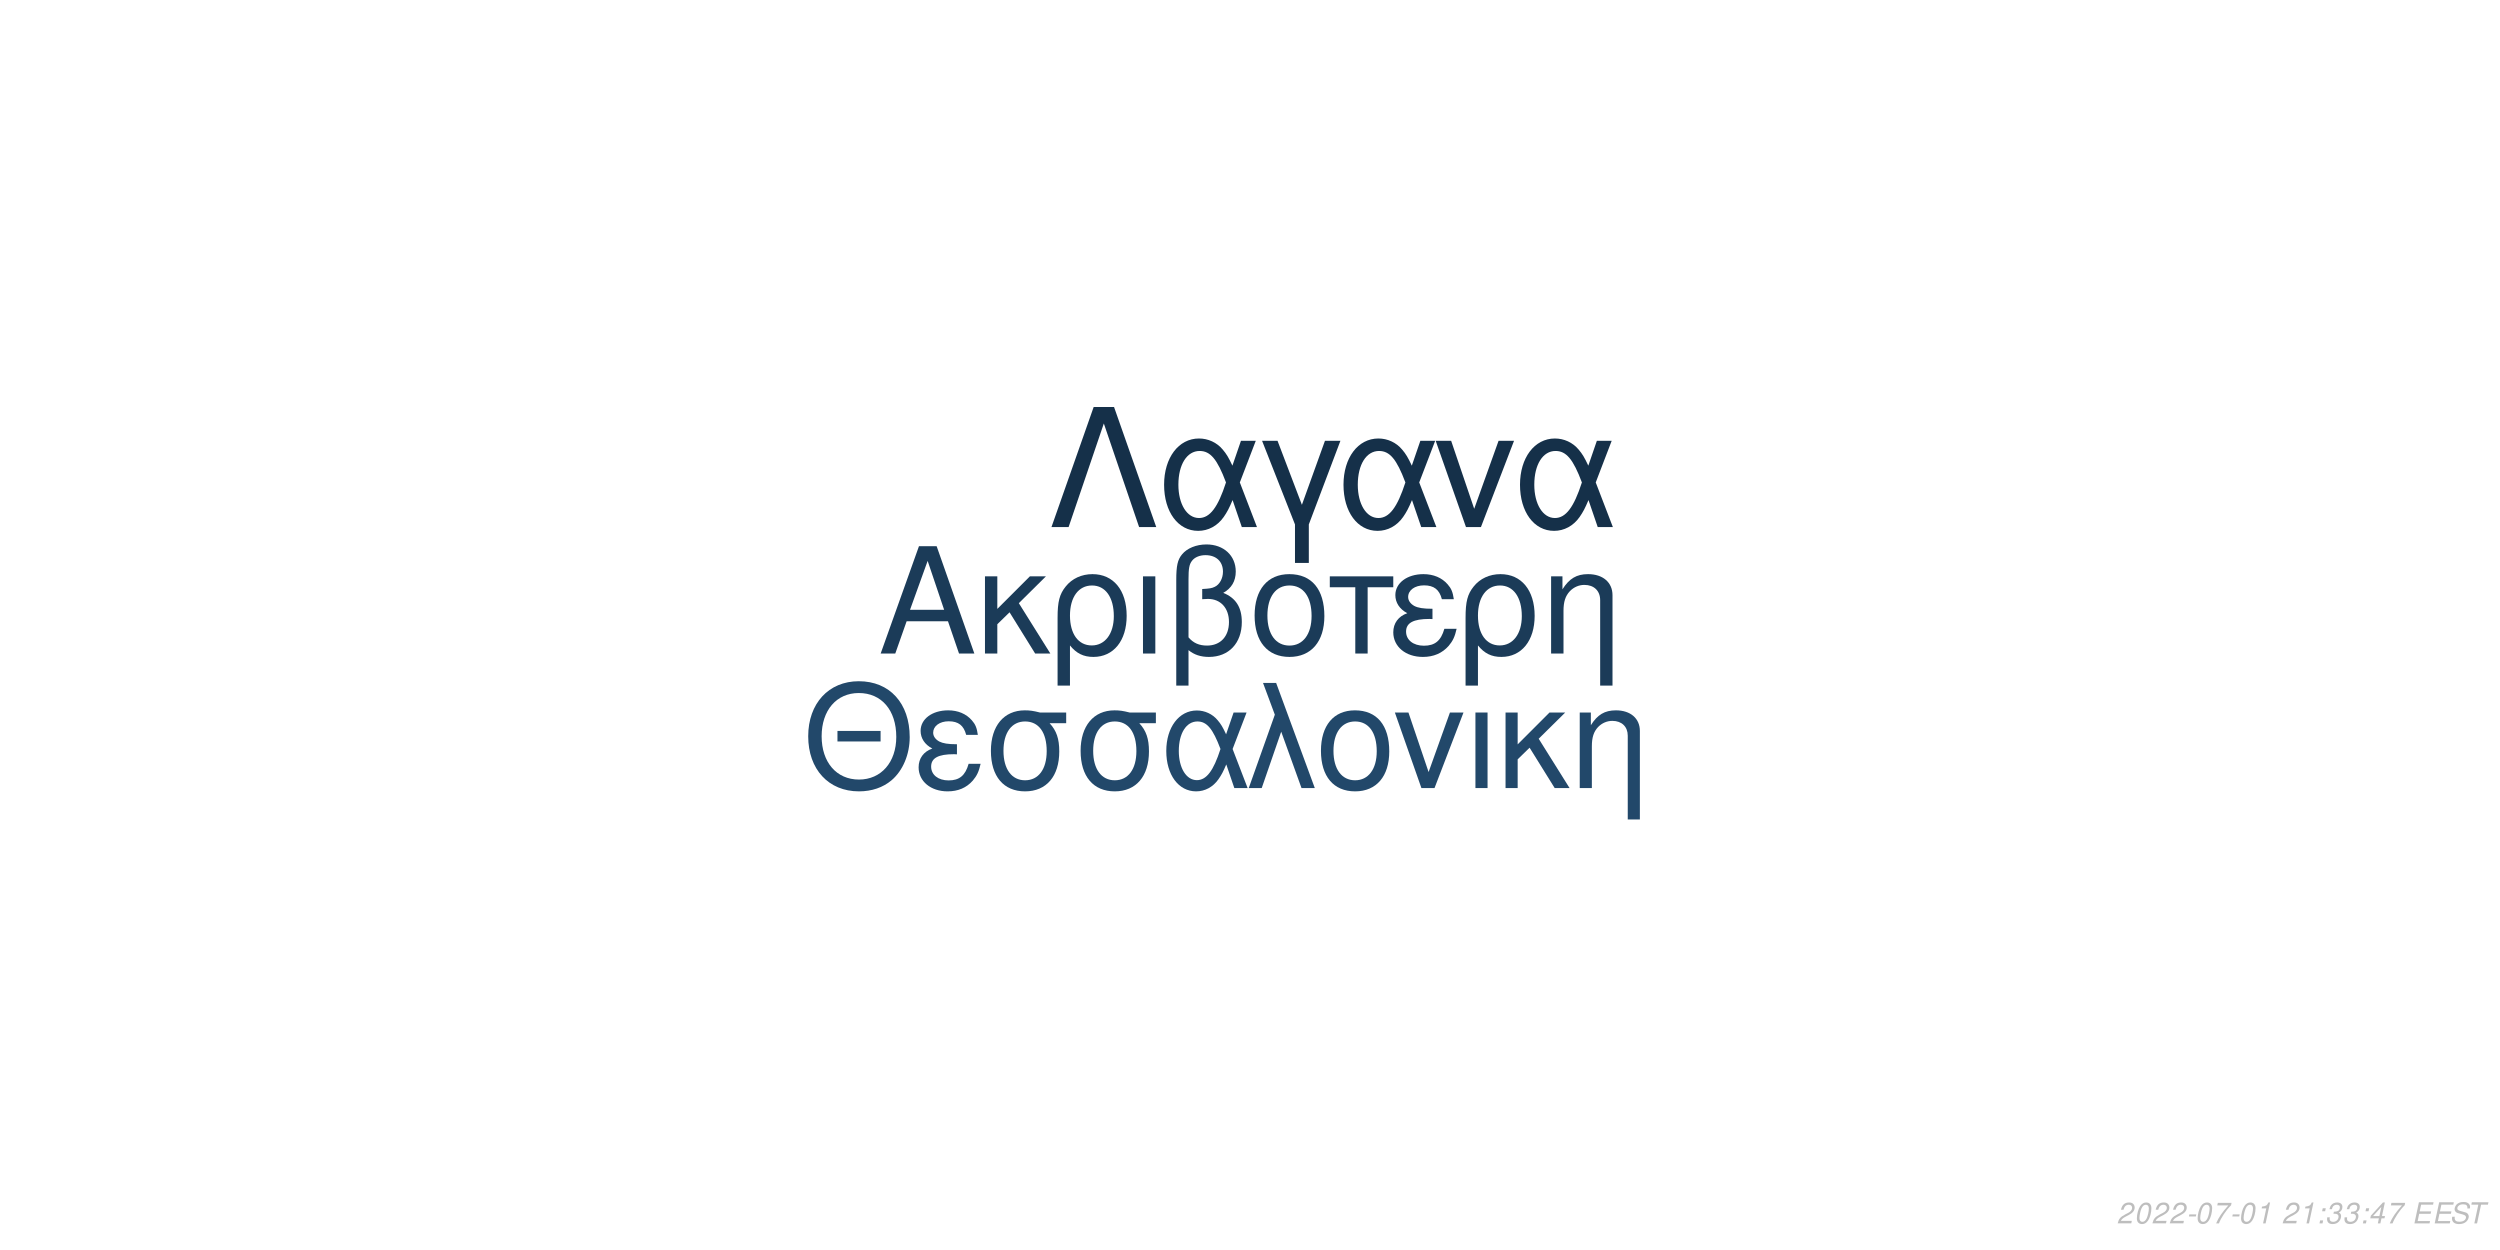
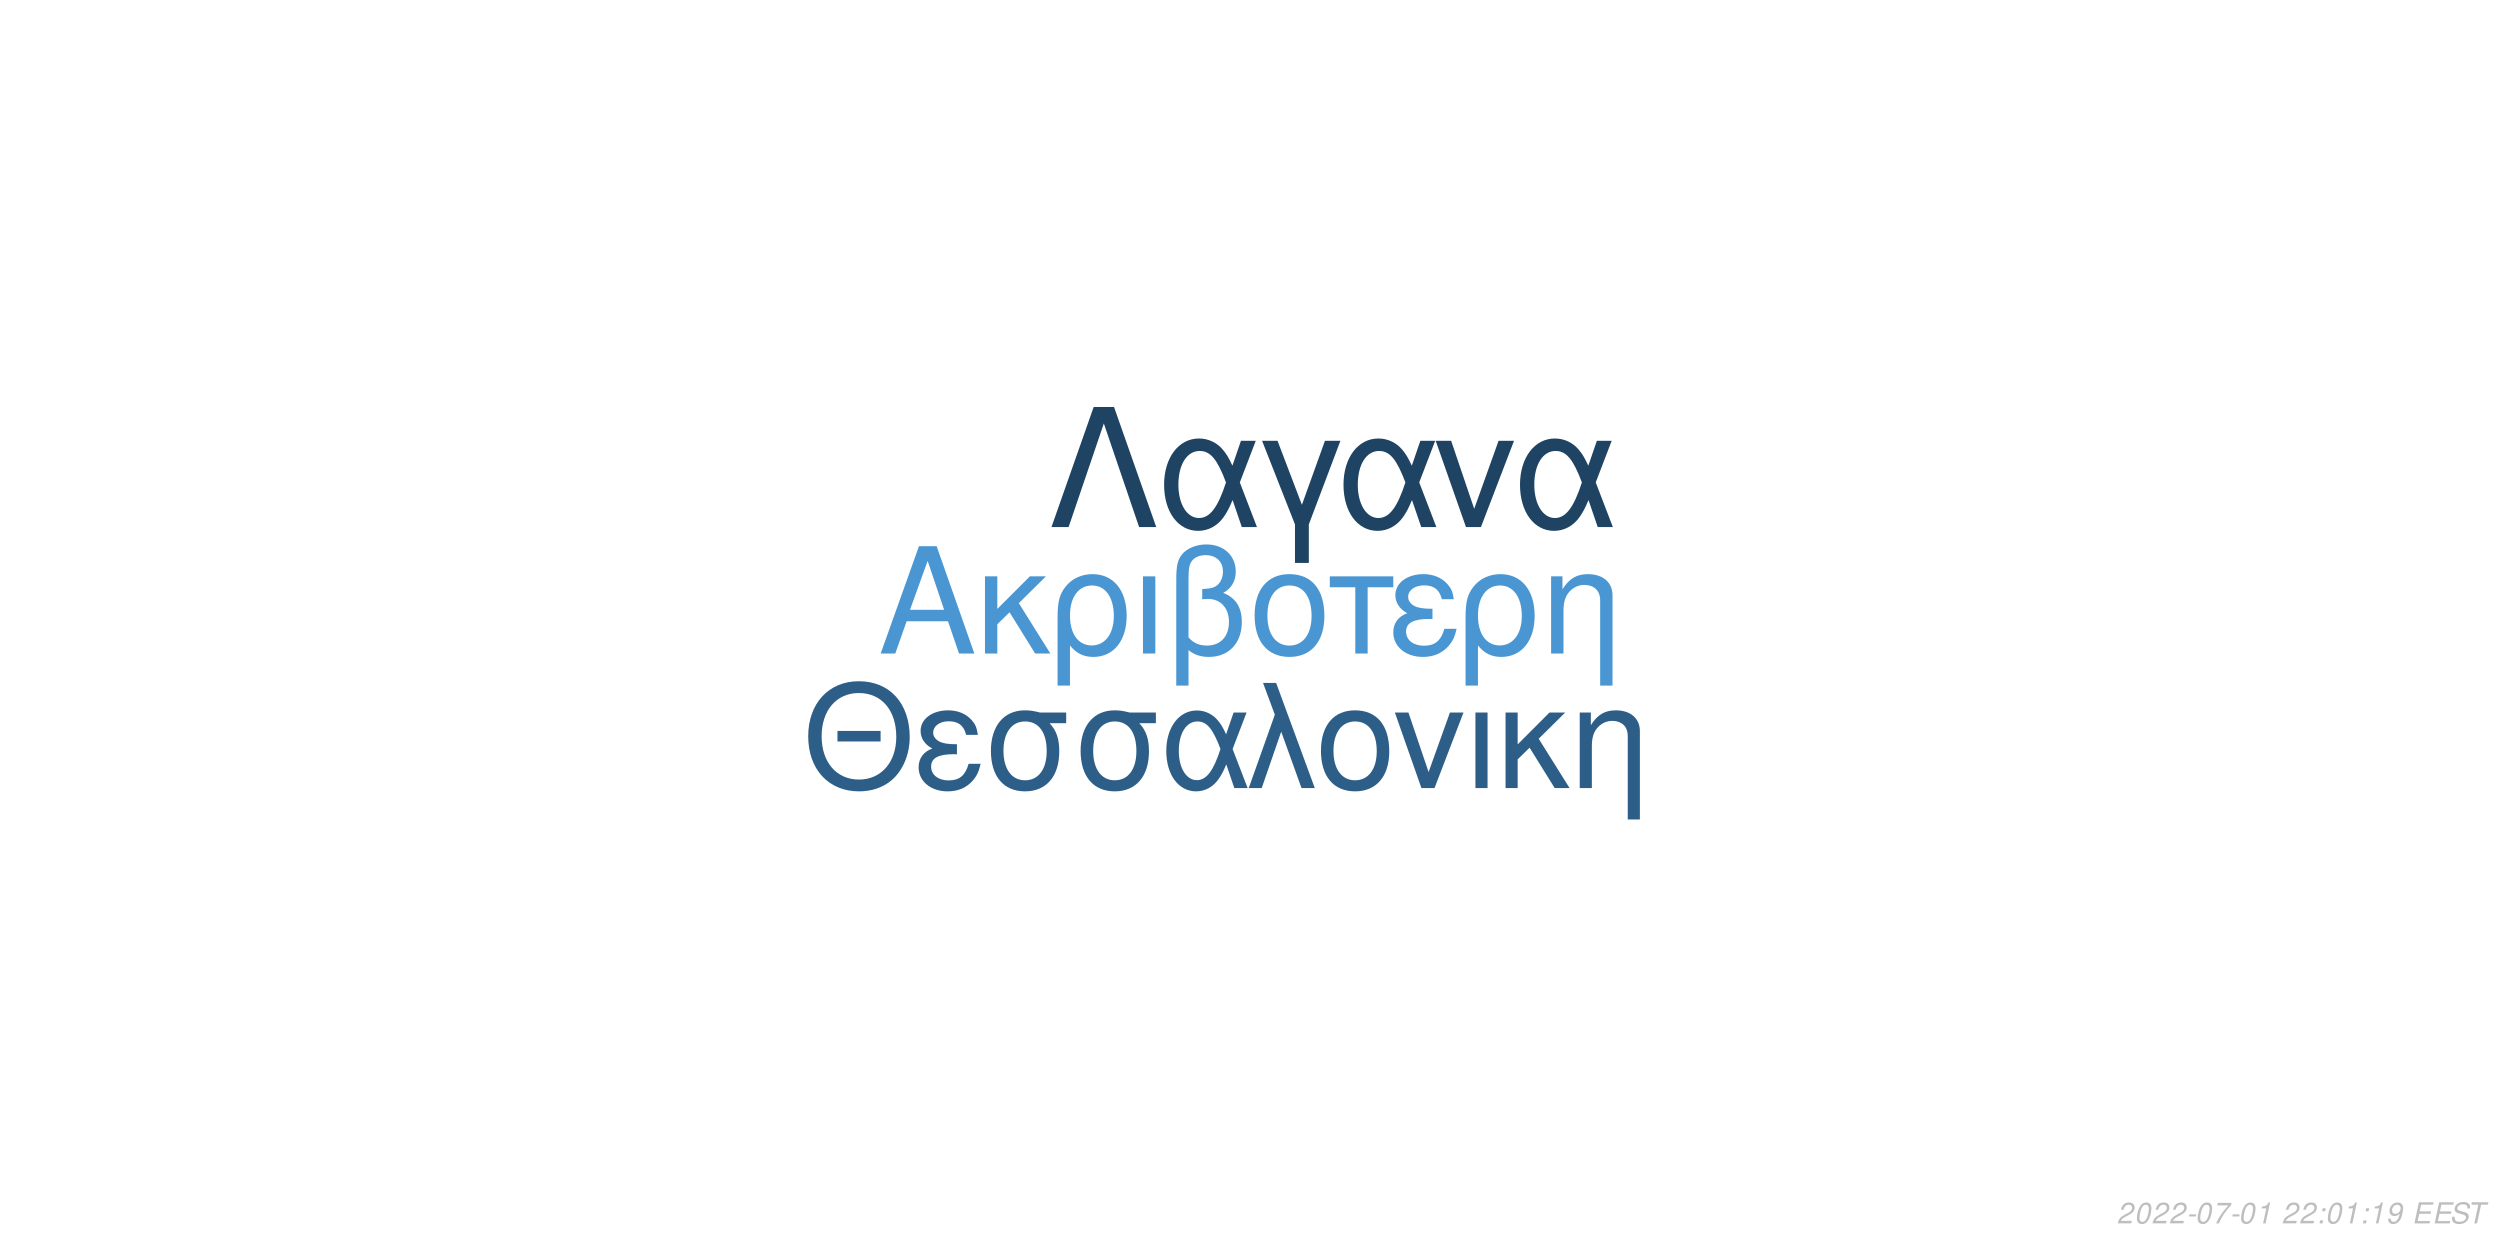
<svg xmlns="http://www.w3.org/2000/svg" xmlns:xlink="http://www.w3.org/1999/xlink" width="864pt" height="432pt" viewBox="0 0 864 432" version="1.1">
  <defs>
    <g>
      <symbol overflow="visible" id="glyph0-0">
        <path style="stroke:none;" d="" />
      </symbol>
      <symbol overflow="visible" id="glyph0-1">
        <path style="stroke:none;" d="M 24.125 -11.141 L 27.938 0 L 33.234 0 L 20.203 -37.094 L 14.094 -37.094 L 0.859 0 L 5.906 0 L 9.828 -11.141 Z M 22.797 -15.109 L 11 -15.109 L 17.094 -32.016 Z M 22.797 -15.109 " />
      </symbol>
      <symbol overflow="visible" id="glyph0-2">
        <path style="stroke:none;" d="M 7.172 -15.422 L 7.172 -26.672 L 2.906 -26.672 L 2.906 0 L 7.172 0 L 7.172 -10.125 L 11.406 -14.25 L 20.25 0 L 25.5 0 L 14.609 -17.406 L 23.969 -26.672 L 18.422 -26.672 Z M 7.172 -15.422 " />
      </symbol>
      <symbol overflow="visible" id="glyph0-3">
        <path style="stroke:none;" d="M 3 11.094 L 7.281 11.094 L 7.281 -2.797 C 9.516 -0.047 11.953 1.172 15.375 1.172 C 22.344 1.172 26.875 -4.422 26.875 -13.031 C 26.875 -21.891 22.297 -27.438 15.062 -27.438 C 11.297 -27.438 7.984 -25.906 5.797 -23.156 C 3.672 -20.516 3 -17.969 3 -12.359 Z M 14.906 -23.516 C 19.547 -23.516 22.438 -19.438 22.438 -12.922 C 22.438 -6.812 19.391 -2.797 14.812 -2.797 C 10.172 -2.797 7.281 -6.766 7.281 -13.125 C 7.281 -19.484 10.234 -23.516 14.906 -23.516 Z M 14.906 -23.516 " />
      </symbol>
      <symbol overflow="visible" id="glyph0-4">
        <path style="stroke:none;" d="M 3.516 0 L 7.781 0 L 7.781 -26.672 L 3.516 -26.672 Z M 3.516 0 " />
      </symbol>
      <symbol overflow="visible" id="glyph0-5">
        <path style="stroke:none;" d="M 4.016 11.094 L 8.25 11.094 L 8.25 -1.172 C 10.172 0.406 12.422 1.172 15.312 1.172 C 22.188 1.172 26.672 -3.609 26.672 -10.891 C 26.672 -15.984 24.578 -19.234 20.25 -20.969 C 23.109 -22.547 24.578 -25.031 24.578 -28.344 C 24.578 -33.844 20.406 -37.703 14.453 -37.703 C 10.938 -37.703 7.734 -36.391 6 -34.25 C 4.484 -32.422 4.016 -30.328 4.016 -25.391 Z M 8.25 -25.656 C 8.25 -29.359 8.5 -30.844 9.469 -32.062 C 10.375 -33.281 12.156 -34 14.094 -34 C 17.812 -34 20.156 -31.812 20.156 -28.297 C 20.156 -25.953 18.984 -23.812 17.297 -23.047 C 16.281 -22.547 15.469 -22.438 12.984 -22.297 L 12.984 -18.781 C 13.734 -18.828 14.344 -18.875 14.969 -18.875 C 19.344 -18.875 22.234 -15.719 22.234 -10.891 C 22.234 -5.906 19.281 -2.75 14.656 -2.75 C 11.953 -2.75 9.922 -3.609 8.25 -5.594 Z M 8.25 -25.656 " />
      </symbol>
      <symbol overflow="visible" id="glyph0-6">
        <path style="stroke:none;" d="M 14.094 -27.438 C 6.562 -27.438 2.094 -22.094 2.094 -13.125 C 2.094 -4.125 6.562 1.172 14.141 1.172 C 21.672 1.172 26.203 -4.172 26.203 -12.922 C 26.203 -22.188 21.828 -27.438 14.094 -27.438 Z M 14.141 -23.516 C 18.938 -23.516 21.781 -19.594 21.781 -12.984 C 21.781 -6.672 18.828 -2.75 14.141 -2.75 C 9.422 -2.75 6.516 -6.672 6.516 -13.125 C 6.516 -19.594 9.422 -23.516 14.141 -23.516 Z M 14.141 -23.516 " />
      </symbol>
      <symbol overflow="visible" id="glyph0-7">
        <path style="stroke:none;" d="M 7.891 0 L 12.156 0 L 12.156 -22.906 L 21.016 -22.906 L 21.016 -26.672 L -0.922 -26.672 L -0.922 -22.906 L 7.891 -22.906 Z M 7.891 0 " />
      </symbol>
      <symbol overflow="visible" id="glyph0-8">
        <path style="stroke:none;" d="M 14.562 -15.469 C 11.344 -15.469 9.562 -15.781 8.297 -16.438 C 6.922 -17.203 6.156 -18.328 6.156 -19.547 C 6.156 -21.891 8.453 -23.562 11.656 -23.562 C 15.062 -23.562 16.953 -22.094 17.812 -18.781 L 21.938 -18.781 C 21.578 -21.266 21.062 -22.5 19.797 -23.922 C 17.812 -26.203 14.906 -27.438 11.453 -27.438 C 5.797 -27.438 1.734 -24.375 1.734 -20.203 C 1.734 -17.609 3.156 -15.375 5.859 -13.938 C 2.797 -12.875 1.016 -10.484 1.016 -7.328 C 1.016 -2.391 5.297 1.172 11.25 1.172 C 14.969 1.172 17.906 -0.109 20.156 -2.641 C 21.578 -4.328 22.297 -5.797 22.906 -8.547 L 18.672 -8.547 C 17.5 -4.422 15.422 -2.703 11.609 -2.703 C 7.938 -2.703 5.438 -4.688 5.438 -7.578 C 5.438 -10.578 7.938 -11.953 13.484 -11.953 C 13.641 -11.953 14.094 -11.953 14.562 -11.906 Z M 14.562 -15.469 " />
      </symbol>
      <symbol overflow="visible" id="glyph0-9">
        <path style="stroke:none;" d="M 3.562 -26.672 L 3.562 0 L 7.844 0 L 7.844 -14.703 C 7.844 -17.906 8.5 -19.891 10.031 -21.531 C 11.406 -22.953 13.188 -23.719 15.062 -23.719 C 18.375 -23.719 20.516 -21.672 20.516 -18.469 L 20.516 11.094 L 24.781 11.094 L 24.781 -20.156 C 24.781 -24.578 21.469 -27.438 16.328 -27.438 C 12.359 -27.438 9.828 -25.906 7.484 -22.188 L 7.484 -26.672 Z M 3.562 -26.672 " />
      </symbol>
      <symbol overflow="visible" id="glyph1-0">
        <path style="stroke:none;" d="" />
      </symbol>
      <symbol overflow="visible" id="glyph1-1">
        <path style="stroke:none;" d="M 26.859 -19.734 L 11.953 -19.734 L 11.953 -16.094 L 26.859 -16.094 Z M 19.328 -36.922 C 8.922 -36.922 1.844 -29.25 1.844 -17.891 C 1.844 -6.484 8.875 1.141 19.391 1.141 C 23.812 1.141 27.703 -0.203 30.641 -2.688 C 34.578 -6.031 36.922 -11.656 36.922 -17.594 C 36.922 -29.297 30 -36.922 19.328 -36.922 Z M 19.328 -32.844 C 27.203 -32.844 32.281 -26.906 32.281 -17.688 C 32.281 -8.922 27.062 -2.938 19.391 -2.938 C 11.609 -2.938 6.484 -8.922 6.484 -17.891 C 6.484 -26.859 11.609 -32.844 19.328 -32.844 Z M 19.328 -32.844 " />
      </symbol>
      <symbol overflow="visible" id="glyph1-2">
        <path style="stroke:none;" d="M 14.25 -15.141 C 11.109 -15.141 9.375 -15.453 8.125 -16.094 C 6.781 -16.844 6.031 -17.938 6.031 -19.141 C 6.031 -21.422 8.266 -23.078 11.406 -23.078 C 14.75 -23.078 16.594 -21.625 17.438 -18.391 L 21.469 -18.391 C 21.125 -20.828 20.625 -22.031 19.391 -23.422 C 17.438 -25.656 14.594 -26.859 11.219 -26.859 C 5.688 -26.859 1.688 -23.875 1.688 -19.781 C 1.688 -17.234 3.094 -15.047 5.734 -13.656 C 2.734 -12.609 1 -10.266 1 -7.172 C 1 -2.344 5.188 1.141 11.016 1.141 C 14.656 1.141 17.547 -0.094 19.734 -2.594 C 21.125 -4.234 21.828 -5.688 22.422 -8.375 L 18.281 -8.375 C 17.141 -4.328 15.094 -2.641 11.359 -2.641 C 7.766 -2.641 5.328 -4.578 5.328 -7.422 C 5.328 -10.359 7.766 -11.703 13.203 -11.703 C 13.359 -11.703 13.797 -11.703 14.25 -11.656 Z M 14.25 -15.141 " />
      </symbol>
      <symbol overflow="visible" id="glyph1-3">
        <path style="stroke:none;" d="M 29 -26.109 L 19.938 -26.109 C 17.594 -26.703 16.438 -26.859 14.703 -26.859 C 7.469 -26.859 2.984 -21.469 2.984 -12.859 C 2.984 -4.031 7.375 1.141 14.797 1.141 C 22.172 1.141 26.609 -4.078 26.609 -12.656 C 26.609 -17.047 25.656 -19.828 23.266 -22.422 L 29 -22.422 Z M 14.797 -23.016 C 19.531 -23.016 22.266 -19.234 22.266 -12.75 C 22.266 -6.531 19.438 -2.688 14.797 -2.688 C 10.172 -2.688 7.328 -6.531 7.328 -12.859 C 7.328 -19.188 10.172 -23.016 14.797 -23.016 Z M 14.797 -23.016 " />
      </symbol>
      <symbol overflow="visible" id="glyph1-4">
        <path style="stroke:none;" d="M 29.344 -26.109 L 24.859 -26.109 L 22.266 -18.578 C 21.125 -21.031 20.484 -22.125 19.328 -23.469 C 17.547 -25.609 14.906 -26.812 12.156 -26.812 C 5.984 -26.812 1.594 -20.984 1.594 -12.812 C 1.594 -4.578 5.828 1.141 11.906 1.141 C 14.953 1.141 17.734 -0.344 19.625 -3.047 C 20.672 -4.531 21.281 -5.688 22.328 -8.172 L 25.109 0 L 29.703 0 L 24.516 -13.5 Z M 20.328 -13.5 C 17.891 -5.922 15.453 -2.734 12.156 -2.734 C 8.516 -2.734 5.922 -6.922 5.922 -12.812 C 5.922 -18.938 8.516 -23.016 12.359 -23.016 C 15.594 -23.016 17.688 -20.531 20.328 -13.5 Z M 20.328 -13.5 " />
      </symbol>
      <symbol overflow="visible" id="glyph1-5">
        <path style="stroke:none;" d="M 1.094 0 L 5.578 0 L 12.312 -19.484 L 19.328 0 L 23.922 0 L 10.562 -36.328 L 6.031 -36.328 L 10.109 -25.359 Z M 1.094 0 " />
      </symbol>
      <symbol overflow="visible" id="glyph1-6">
        <path style="stroke:none;" d="M 13.797 -26.859 C 6.422 -26.859 2.047 -21.625 2.047 -12.859 C 2.047 -4.031 6.422 1.141 13.859 1.141 C 21.234 1.141 25.656 -4.078 25.656 -12.656 C 25.656 -21.719 21.375 -26.859 13.797 -26.859 Z M 13.859 -23.016 C 18.531 -23.016 21.328 -19.188 21.328 -12.703 C 21.328 -6.531 18.438 -2.688 13.859 -2.688 C 9.219 -2.688 6.375 -6.531 6.375 -12.859 C 6.375 -19.188 9.219 -23.016 13.859 -23.016 Z M 13.859 -23.016 " />
      </symbol>
      <symbol overflow="visible" id="glyph1-7">
        <path style="stroke:none;" d="M 14.297 0 L 24.312 -26.109 L 19.625 -26.109 L 12.25 -5.531 L 5.281 -26.109 L 0.594 -26.109 L 9.766 0 Z M 14.297 0 " />
      </symbol>
      <symbol overflow="visible" id="glyph1-8">
        <path style="stroke:none;" d="M 3.438 0 L 7.625 0 L 7.625 -26.109 L 3.438 -26.109 Z M 3.438 0 " />
      </symbol>
      <symbol overflow="visible" id="glyph1-9">
        <path style="stroke:none;" d="M 7.031 -15.094 L 7.031 -26.109 L 2.844 -26.109 L 2.844 0 L 7.031 0 L 7.031 -9.922 L 11.156 -13.953 L 19.828 0 L 24.969 0 L 14.297 -17.047 L 23.469 -26.109 L 18.031 -26.109 Z M 7.031 -15.094 " />
      </symbol>
      <symbol overflow="visible" id="glyph1-10">
        <path style="stroke:none;" d="M 3.484 -26.109 L 3.484 0 L 7.672 0 L 7.672 -14.406 C 7.672 -17.547 8.328 -19.484 9.812 -21.078 C 11.156 -22.469 12.906 -23.219 14.75 -23.219 C 17.984 -23.219 20.078 -21.234 20.078 -18.094 L 20.078 10.859 L 24.266 10.859 L 24.266 -19.734 C 24.266 -24.062 21.031 -26.859 16 -26.859 C 12.109 -26.859 9.609 -25.359 7.328 -21.719 L 7.328 -26.109 Z M 3.484 -26.109 " />
      </symbol>
      <symbol overflow="visible" id="glyph2-0">
        <path style="stroke:none;" d="" />
      </symbol>
      <symbol overflow="visible" id="glyph2-1">
        <path style="stroke:none;" d="M 22.531 -41.484 L 15.484 -41.484 L 0.906 0 L 6.828 0 L 19 -35.797 L 31.188 0 L 37.109 0 Z M 22.531 -41.484 " />
      </symbol>
      <symbol overflow="visible" id="glyph2-2">
        <path style="stroke:none;" d="M 33.516 -29.812 L 28.391 -29.812 L 25.438 -21.219 C 24.125 -24.016 23.391 -25.266 22.078 -26.797 C 20.031 -29.25 17.016 -30.609 13.891 -30.609 C 6.828 -30.609 1.828 -23.953 1.828 -14.625 C 1.828 -5.234 6.656 1.312 13.594 1.312 C 17.078 1.312 20.266 -0.391 22.422 -3.469 C 23.609 -5.172 24.297 -6.484 25.5 -9.328 L 28.688 0 L 33.922 0 L 28 -15.422 Z M 23.219 -15.422 C 20.422 -6.766 17.641 -3.125 13.891 -3.125 C 9.734 -3.125 6.766 -7.906 6.766 -14.625 C 6.766 -21.625 9.734 -26.297 14.109 -26.297 C 17.812 -26.297 20.203 -23.453 23.219 -15.422 Z M 23.219 -15.422 " />
      </symbol>
      <symbol overflow="visible" id="glyph2-3">
        <path style="stroke:none;" d="M 12.062 12.406 L 16.844 12.406 L 16.844 -0.906 L 27.766 -29.812 L 22.422 -29.812 L 14.453 -7.688 L 6.031 -29.812 L 0.688 -29.812 L 12.062 -0.906 Z M 12.062 12.406 " />
      </symbol>
      <symbol overflow="visible" id="glyph2-4">
        <path style="stroke:none;" d="M 16.328 0 L 27.766 -29.812 L 22.422 -29.812 L 14 -6.312 L 6.031 -29.812 L 0.688 -29.812 L 11.156 0 Z M 16.328 0 " />
      </symbol>
      <symbol overflow="visible" id="glyph3-0">
        <path style="stroke:none;" d="" />
      </symbol>
      <symbol overflow="visible" id="glyph3-1">
        <path style="stroke:none;" d="M 5.234 -0.875 L 1.469 -0.875 C 1.641 -1.375 2.203 -1.891 3.109 -2.344 L 4.234 -2.938 C 5.562 -3.625 6.219 -4.469 6.219 -5.484 C 6.219 -5.938 6.062 -6.359 5.797 -6.656 C 5.469 -7.047 4.984 -7.234 4.312 -7.234 C 2.766 -7.234 1.891 -6.453 1.484 -4.734 L 2.375 -4.734 C 2.484 -5.188 2.609 -5.484 2.797 -5.75 C 3.094 -6.203 3.609 -6.453 4.188 -6.453 C 4.891 -6.453 5.344 -6.031 5.344 -5.375 C 5.344 -4.703 4.859 -4.094 4.016 -3.656 L 2.984 -3.125 C 1.234 -2.188 0.797 -1.656 0.344 -0.016 L 5.047 -0.016 Z M 5.234 -0.875 " />
      </symbol>
      <symbol overflow="visible" id="glyph3-2">
        <path style="stroke:none;" d="M 4.203 -7.234 C 3.375 -7.234 2.688 -6.812 2.125 -5.984 C 1.484 -5.047 0.984 -3.188 0.984 -1.734 C 0.984 -1.109 1.172 -0.562 1.484 -0.266 C 1.797 0.047 2.281 0.234 2.766 0.234 C 3.625 0.234 4.281 -0.156 4.859 -1.016 C 5.516 -1.953 6 -3.797 6 -5.266 C 6 -6.5 5.328 -7.234 4.203 -7.234 Z M 4.094 -6.453 C 4.734 -6.453 5.125 -5.984 5.125 -5.156 C 5.125 -4.203 4.781 -2.625 4.406 -1.812 C 3.984 -0.938 3.516 -0.547 2.875 -0.547 C 2.25 -0.547 1.875 -1.031 1.875 -1.828 C 1.875 -2.797 2.203 -4.344 2.594 -5.203 C 2.984 -6.047 3.453 -6.453 4.094 -6.453 Z M 4.094 -6.453 " />
      </symbol>
      <symbol overflow="visible" id="glyph3-3">
        <path style="stroke:none;" d="M 3.516 -3.125 L 1.125 -3.125 L 0.969 -2.406 L 3.359 -2.406 Z M 3.516 -3.125 " />
      </symbol>
      <symbol overflow="visible" id="glyph3-4">
        <path style="stroke:none;" d="M 6.703 -7.094 L 1.953 -7.094 L 1.766 -6.219 L 5.594 -6.219 C 3.344 -3.688 2.266 -2.109 1.375 0 L 2.344 0 C 3.031 -1.906 4.828 -4.594 6.547 -6.281 Z M 6.703 -7.094 " />
      </symbol>
      <symbol overflow="visible" id="glyph3-5">
        <path style="stroke:none;" d="M 3.703 -5.188 L 2.594 0 L 3.469 0 L 5.016 -7.234 L 4.438 -7.234 C 3.906 -6.156 3.688 -6.016 2.234 -5.812 L 2.109 -5.188 Z M 3.703 -5.188 " />
      </symbol>
      <symbol overflow="visible" id="glyph3-6">
        <path style="stroke:none;" d="" />
      </symbol>
      <symbol overflow="visible" id="glyph3-7">
        <path style="stroke:none;" d="M 2.359 -1.031 L 1.312 -1.031 L 1.094 0 L 2.141 0 Z M 3.266 -5.234 L 2.219 -5.234 L 2 -4.203 L 3.047 -4.203 Z M 3.266 -5.234 " />
      </symbol>
      <symbol overflow="visible" id="glyph3-8">
-         <path style="stroke:none;" d="M 2.922 -3.312 C 3.125 -3.344 3.234 -3.344 3.375 -3.344 C 4.203 -3.344 4.688 -3 4.688 -2.406 C 4.688 -1.312 3.906 -0.547 2.781 -0.547 C 2.047 -0.547 1.594 -0.938 1.594 -1.562 C 1.594 -1.719 1.609 -1.844 1.656 -2.094 L 0.766 -2.094 C 0.734 -1.797 0.719 -1.641 0.719 -1.469 C 0.719 -0.375 1.406 0.234 2.641 0.234 C 3.547 0.234 4.297 -0.078 4.812 -0.656 C 5.266 -1.156 5.562 -1.875 5.562 -2.547 C 5.562 -3.125 5.344 -3.453 4.797 -3.734 C 5.641 -4.234 6.016 -4.844 6.016 -5.734 C 6.016 -6.656 5.312 -7.234 4.203 -7.234 C 3.375 -7.234 2.672 -6.938 2.188 -6.375 C 1.891 -6.031 1.703 -5.641 1.516 -4.906 L 2.391 -4.906 C 2.5 -5.359 2.594 -5.594 2.734 -5.812 C 3.047 -6.234 3.516 -6.453 4.078 -6.453 C 4.734 -6.453 5.141 -6.125 5.141 -5.578 C 5.141 -5.188 5.016 -4.797 4.797 -4.547 C 4.516 -4.234 4 -4.062 3.266 -4.062 L 3.078 -4.062 Z M 2.922 -3.312 " />
+         <path style="stroke:none;" d="M 0.844 -1.656 C 0.844 -1.547 0.844 -1.438 0.844 -1.375 C 0.844 -0.406 1.531 0.234 2.578 0.234 C 3.203 0.234 3.766 0.016 4.297 -0.438 C 4.938 -1 5.312 -1.656 5.594 -2.719 C 5.844 -3.672 6.016 -4.766 6.016 -5.375 C 6.016 -5.844 5.844 -6.328 5.547 -6.656 C 5.203 -7.031 4.703 -7.234 4.062 -7.234 C 2.516 -7.234 1.297 -5.938 1.297 -4.266 C 1.297 -3.203 1.984 -2.547 3.047 -2.547 C 3.484 -2.547 3.953 -2.672 4.281 -2.891 C 4.406 -2.984 4.547 -3.078 4.828 -3.344 C 4.438 -1.484 3.703 -0.547 2.703 -0.547 C 2.109 -0.547 1.719 -0.938 1.719 -1.547 L 1.719 -1.656 Z M 3.953 -6.453 C 4.625 -6.453 5.141 -5.953 5.141 -5.281 C 5.141 -4.188 4.312 -3.312 3.297 -3.312 C 2.594 -3.312 2.172 -3.734 2.172 -4.453 C 2.172 -5.562 2.984 -6.453 3.953 -6.453 Z M 3.953 -6.453 " />
      </symbol>
      <symbol overflow="visible" id="glyph3-9">
-         <path style="stroke:none;" d="M 3.625 -1.75 L 3.266 0 L 4.141 0 L 4.516 -1.75 L 5.562 -1.75 L 5.734 -2.531 L 4.688 -2.531 L 5.688 -7.234 L 5.016 -7.234 L 0.844 -2.672 L 0.641 -1.75 Z M 3.797 -2.531 L 1.594 -2.531 L 4.469 -5.703 Z M 3.797 -2.531 " />
+         <path style="stroke:none;" d="M 2.547 -3.312 L 6.5 -3.312 L 6.688 -4.141 L 2.719 -4.141 L 3.219 -6.469 L 7.344 -6.469 L 7.516 -7.297 L 2.453 -7.297 L 0.906 0 L 6.125 0 L 6.297 -0.812 L 2.016 -0.812 Z M 2.547 -3.312 " />
      </symbol>
      <symbol overflow="visible" id="glyph3-10">
-         <path style="stroke:none;" d="M 2.547 -3.312 L 6.5 -3.312 L 6.688 -4.141 L 2.719 -4.141 L 3.219 -6.469 L 7.344 -6.469 L 7.516 -7.297 L 2.453 -7.297 L 0.906 0 L 6.125 0 L 6.297 -0.812 L 2.016 -0.812 Z M 2.547 -3.312 " />
+         <path style="stroke:none;" d="M 7.062 -5.156 C 7.125 -5.438 7.141 -5.562 7.141 -5.703 C 7.141 -6.156 6.938 -6.594 6.594 -6.891 C 6.188 -7.25 5.656 -7.406 4.875 -7.406 C 3.844 -7.406 3.047 -7.125 2.5 -6.562 C 2.094 -6.141 1.781 -5.438 1.781 -4.922 C 1.781 -4.297 2.219 -3.766 2.891 -3.562 L 4.594 -3.094 C 5.406 -2.859 5.734 -2.578 5.734 -2.094 C 5.734 -1.781 5.547 -1.406 5.266 -1.141 C 4.844 -0.766 4.266 -0.578 3.453 -0.578 C 2.328 -0.578 1.812 -0.984 1.812 -1.906 C 1.812 -2.047 1.812 -2.125 1.844 -2.312 L 0.984 -2.312 C 0.906 -2.062 0.891 -1.906 0.891 -1.688 C 0.891 -0.484 1.797 0.234 3.297 0.234 C 4.359 0.234 5.234 -0.062 5.812 -0.609 C 6.344 -1.078 6.688 -1.797 6.688 -2.375 C 6.688 -2.641 6.609 -2.906 6.453 -3.156 C 6.234 -3.5 5.938 -3.703 5.469 -3.828 L 3.75 -4.312 C 2.984 -4.547 2.734 -4.734 2.734 -5.188 C 2.734 -5.547 2.875 -5.844 3.188 -6.109 C 3.547 -6.438 4.031 -6.594 4.703 -6.594 C 5.266 -6.594 5.688 -6.484 5.906 -6.297 C 6.094 -6.125 6.219 -5.797 6.219 -5.516 C 6.219 -5.422 6.203 -5.344 6.188 -5.156 Z M 7.062 -5.156 " />
      </symbol>
      <symbol overflow="visible" id="glyph3-11">
-         <path style="stroke:none;" d="M 7.062 -5.156 C 7.125 -5.438 7.141 -5.562 7.141 -5.703 C 7.141 -6.156 6.938 -6.594 6.594 -6.891 C 6.188 -7.25 5.656 -7.406 4.875 -7.406 C 3.844 -7.406 3.047 -7.125 2.5 -6.562 C 2.094 -6.141 1.781 -5.438 1.781 -4.922 C 1.781 -4.297 2.219 -3.766 2.891 -3.562 L 4.594 -3.094 C 5.406 -2.859 5.734 -2.578 5.734 -2.094 C 5.734 -1.781 5.547 -1.406 5.266 -1.141 C 4.844 -0.766 4.266 -0.578 3.453 -0.578 C 2.328 -0.578 1.812 -0.984 1.812 -1.906 C 1.812 -2.047 1.812 -2.125 1.844 -2.312 L 0.984 -2.312 C 0.906 -2.062 0.891 -1.906 0.891 -1.688 C 0.891 -0.484 1.797 0.234 3.297 0.234 C 4.359 0.234 5.234 -0.062 5.812 -0.609 C 6.344 -1.078 6.688 -1.797 6.688 -2.375 C 6.688 -2.641 6.609 -2.906 6.453 -3.156 C 6.234 -3.5 5.938 -3.703 5.469 -3.828 L 3.75 -4.312 C 2.984 -4.547 2.734 -4.734 2.734 -5.188 C 2.734 -5.547 2.875 -5.844 3.188 -6.109 C 3.547 -6.438 4.031 -6.594 4.703 -6.594 C 5.266 -6.594 5.688 -6.484 5.906 -6.297 C 6.094 -6.125 6.219 -5.797 6.219 -5.516 C 6.219 -5.422 6.203 -5.344 6.188 -5.156 Z M 7.062 -5.156 " />
-       </symbol>
-       <symbol overflow="visible" id="glyph3-12">
        <path style="stroke:none;" d="M 4.938 -6.469 L 7.312 -6.469 L 7.484 -7.297 L 1.75 -7.297 L 1.578 -6.469 L 3.984 -6.469 L 2.609 0 L 3.547 0 Z M 4.938 -6.469 " />
      </symbol>
    </g>
  </defs>
  <g id="surface1">
    <rect x="0" y="0" width="864" height="432" style="fill:rgb(100%,100%,100%);fill-opacity:1;stroke:none;" />
-     <g style="fill:rgb(10.588%,23.137%,34.51%);fill-opacity:1;">
+     <g style="fill:rgb(28.627%,58.824%,82.745%);fill-opacity:1;">
      <use xlink:href="#glyph0-1" x="303.5" y="225.861" />
      <use xlink:href="#glyph0-2" x="337.5" y="225.861" />
      <use xlink:href="#glyph0-3" x="362.5" y="225.861" />
      <use xlink:href="#glyph0-4" x="391.5" y="225.861" />
      <use xlink:href="#glyph0-5" x="402.5" y="225.861" />
      <use xlink:href="#glyph0-6" x="431.5" y="225.861" />
      <use xlink:href="#glyph0-7" x="460.5" y="225.861" />
      <use xlink:href="#glyph0-8" x="480.5" y="225.861" />
      <use xlink:href="#glyph0-3" x="503.5" y="225.861" />
      <use xlink:href="#glyph0-9" x="532.5" y="225.861" />
    </g>
-     <g style="fill:rgb(13.333%,28.235%,41.569%);fill-opacity:1;">
+     <g style="fill:rgb(17.647%,36.863%,53.333%);fill-opacity:1;">
      <use xlink:href="#glyph1-1" x="277.473" y="272.354" />
      <use xlink:href="#glyph1-2" x="316.473" y="272.354" />
      <use xlink:href="#glyph1-3" x="339.473" y="272.354" />
      <use xlink:href="#glyph1-3" x="370.473" y="272.354" />
      <use xlink:href="#glyph1-4" x="401.473" y="272.354" />
      <use xlink:href="#glyph1-5" x="430.473" y="272.354" />
      <use xlink:href="#glyph1-6" x="454.473" y="272.354" />
      <use xlink:href="#glyph1-7" x="481.473" y="272.354" />
      <use xlink:href="#glyph1-8" x="506.473" y="272.354" />
      <use xlink:href="#glyph1-9" x="517.473" y="272.354" />
      <use xlink:href="#glyph1-10" x="542.473" y="272.354" />
    </g>
-     <g style="fill:rgb(8.235%,18.824%,28.627%);fill-opacity:1;">
+     <g style="fill:rgb(12.157%,26.275%,38.824%);fill-opacity:1;">
      <use xlink:href="#glyph2-1" x="362.484" y="182.152" />
      <use xlink:href="#glyph2-2" x="400.484" y="182.152" />
      <use xlink:href="#glyph2-3" x="435.484" y="182.152" />
      <use xlink:href="#glyph2-2" x="462.484" y="182.152" />
      <use xlink:href="#glyph2-4" x="495.484" y="182.152" />
      <use xlink:href="#glyph2-2" x="523.484" y="182.152" />
    </g>
    <g style="fill:rgb(74.51%,74.51%,74.51%);fill-opacity:1;">
      <use xlink:href="#glyph3-1" x="731.52" y="422.81" />
      <use xlink:href="#glyph3-2" x="737.52" y="422.81" />
      <use xlink:href="#glyph3-1" x="743.52" y="422.81" />
      <use xlink:href="#glyph3-1" x="749.52" y="422.81" />
      <use xlink:href="#glyph3-3" x="755.52" y="422.81" />
      <use xlink:href="#glyph3-2" x="758.52" y="422.81" />
      <use xlink:href="#glyph3-4" x="764.52" y="422.81" />
      <use xlink:href="#glyph3-3" x="770.52" y="422.81" />
      <use xlink:href="#glyph3-2" x="773.52" y="422.81" />
      <use xlink:href="#glyph3-5" x="779.52" y="422.81" />
      <use xlink:href="#glyph3-6" x="785.52" y="422.81" />
      <use xlink:href="#glyph3-1" x="788.52" y="422.81" />
-       <use xlink:href="#glyph3-5" x="794.52" y="422.81" />
+       <use xlink:href="#glyph3-1" x="794.52" y="422.81" />
      <use xlink:href="#glyph3-7" x="800.52" y="422.81" />
-       <use xlink:href="#glyph3-8" x="803.52" y="422.81" />
-       <use xlink:href="#glyph3-8" x="809.52" y="422.81" />
+       <use xlink:href="#glyph3-2" x="803.52" y="422.81" />
+       <use xlink:href="#glyph3-5" x="809.52" y="422.81" />
      <use xlink:href="#glyph3-7" x="815.52" y="422.81" />
-       <use xlink:href="#glyph3-9" x="818.52" y="422.81" />
-       <use xlink:href="#glyph3-4" x="824.52" y="422.81" />
+       <use xlink:href="#glyph3-5" x="818.52" y="422.81" />
+       <use xlink:href="#glyph3-8" x="824.52" y="422.81" />
      <use xlink:href="#glyph3-6" x="830.52" y="422.81" />
-       <use xlink:href="#glyph3-10" x="833.52" y="422.81" />
-       <use xlink:href="#glyph3-10" x="840.52" y="422.81" />
-       <use xlink:href="#glyph3-11" x="846.52" y="422.81" />
-       <use xlink:href="#glyph3-12" x="852.52" y="422.81" />
+       <use xlink:href="#glyph3-9" x="833.52" y="422.81" />
+       <use xlink:href="#glyph3-9" x="840.52" y="422.81" />
+       <use xlink:href="#glyph3-10" x="846.52" y="422.81" />
+       <use xlink:href="#glyph3-11" x="852.52" y="422.81" />
    </g>
  </g>
</svg>
